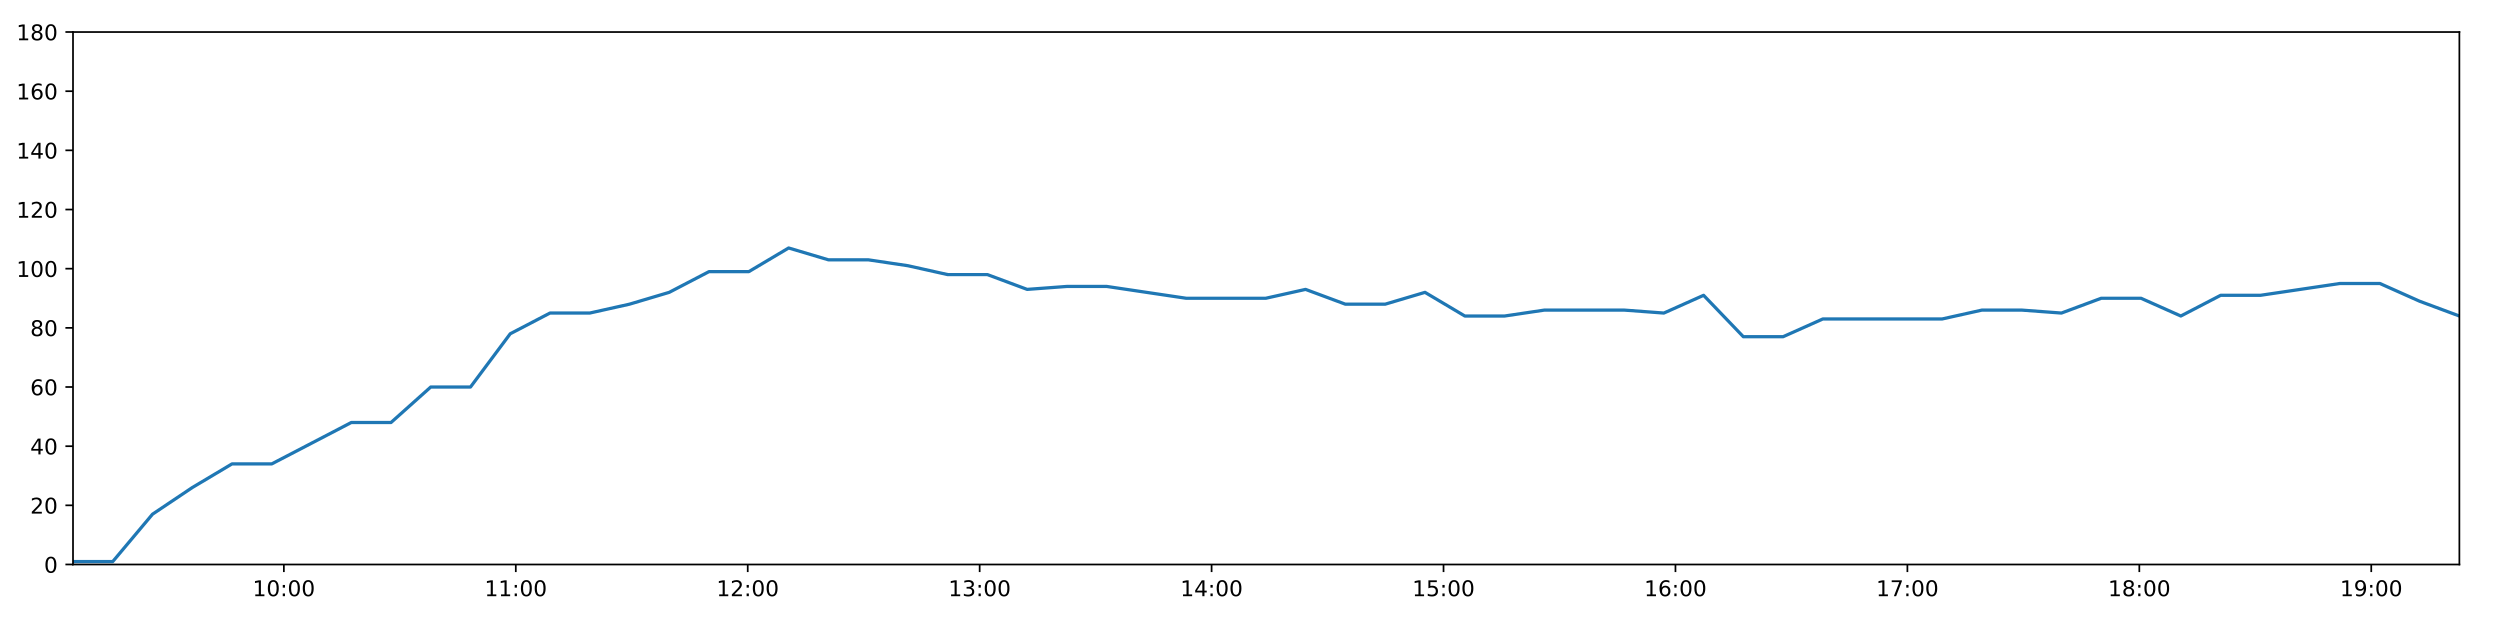
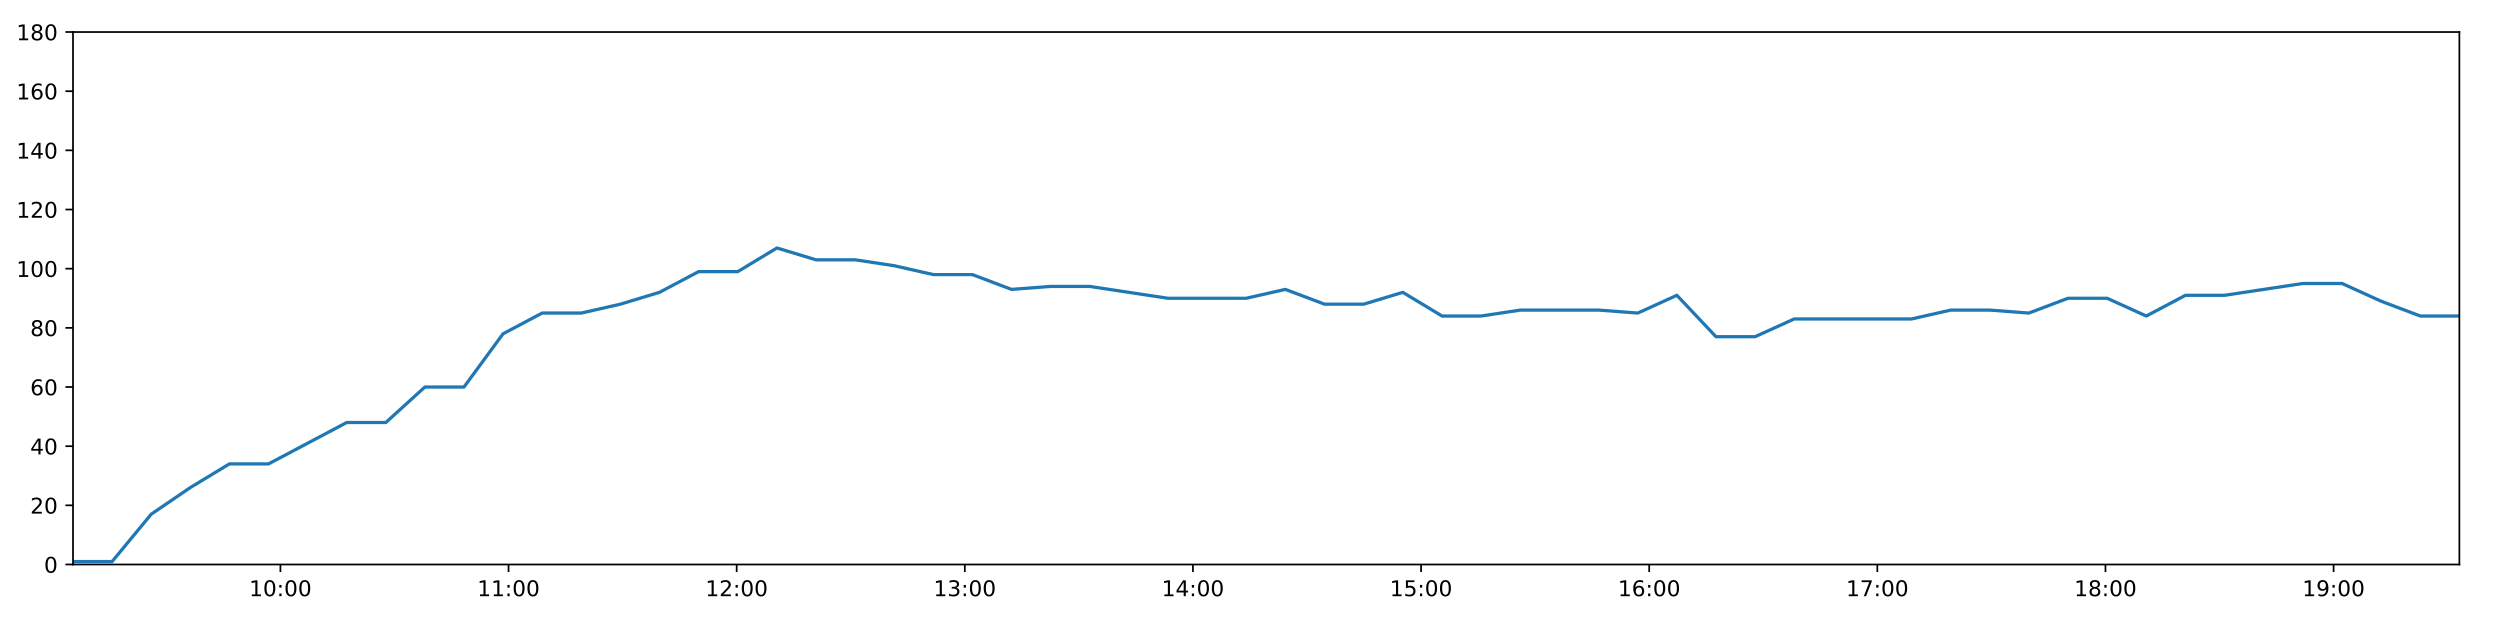
<svg xmlns="http://www.w3.org/2000/svg" xmlns:xlink="http://www.w3.org/1999/xlink" height="288pt" version="1.1" viewBox="0 0 1152 288" width="1152pt">
  <defs>
    <style type="text/css">
*{stroke-linecap:butt;stroke-linejoin:round;}
  </style>
  </defs>
  <g id="figure_1">
    <g id="patch_1">
      <path d="M 0 288  L 1152 288  L 1152 0  L 0 0  z " style="fill:#ffffff;" />
    </g>
    <g id="axes_1">
      <g id="patch_2">
        <path d="M 33.64 260.12  L 1133.28 260.12  L 1133.28 14.76  L 33.64 14.76  z " style="fill:#ffffff;" />
      </g>
      <g id="matplotlib.axis_1">
        <g id="xtick_1">
          <g id="line2d_1">
            <defs>
-               <path d="M 0 0  L 0 3.5  " id="m3cea890936" style="stroke:#000000;stroke-width:0.8;" />
-             </defs>
-             <g>
-               <use style="stroke:#000000;stroke-width:0.8;" x="130.806" xlink:href="#m3cea890936" y="260.12" />
+               <path d="M 0 0  L 0 3.5  " id="m5631d34d0f" style="stroke:#000000;stroke-width:0.8;" />
+             </defs>
+             <g>
+               <use style="stroke:#000000;stroke-width:0.8;" x="129.214" xlink:href="#m5631d34d0f" y="260.12" />
            </g>
          </g>
          <g id="text_1">
            <defs>
              <path d="M 12.406 8.297  L 28.516 8.297  L 28.516 63.922  L 10.984 60.406  L 10.984 69.391  L 28.422 72.906  L 38.281 72.906  L 38.281 8.297  L 54.391 8.297  L 54.391 0  L 12.406 0  z " id="DejaVuSans-49" />
              <path d="M 31.781 66.406  Q 24.172 66.406 20.328 58.906  Q 16.5 51.422 16.5 36.375  Q 16.5 21.391 20.328 13.891  Q 24.172 6.391 31.781 6.391  Q 39.453 6.391 43.281 13.891  Q 47.125 21.391 47.125 36.375  Q 47.125 51.422 43.281 58.906  Q 39.453 66.406 31.781 66.406  z M 31.781 74.219  Q 44.047 74.219 50.516 64.516  Q 56.984 54.828 56.984 36.375  Q 56.984 17.969 50.516 8.266  Q 44.047 -1.422 31.781 -1.422  Q 19.531 -1.422 13.062 8.266  Q 6.594 17.969 6.594 36.375  Q 6.594 54.828 13.062 64.516  Q 19.531 74.219 31.781 74.219  z " id="DejaVuSans-48" />
              <path d="M 11.719 12.406  L 22.016 12.406  L 22.016 0  L 11.719 0  z M 11.719 51.703  L 22.016 51.703  L 22.016 39.312  L 11.719 39.312  z " id="DejaVuSans-58" />
            </defs>
-             <g transform="translate(116.3969 274.7184)scale(0.1 -0.1)">
+             <g transform="translate(114.8049 274.7184)scale(0.1 -0.1)">
              <use xlink:href="#DejaVuSans-49" />
              <use x="63.623" xlink:href="#DejaVuSans-48" />
              <use x="127.246" xlink:href="#DejaVuSans-58" />
              <use x="160.938" xlink:href="#DejaVuSans-48" />
              <use x="224.561" xlink:href="#DejaVuSans-48" />
            </g>
          </g>
        </g>
        <g id="xtick_2">
          <g id="line2d_2">
            <g>
-               <use style="stroke:#000000;stroke-width:0.8;" x="237.68" xlink:href="#m3cea890936" y="260.12" />
+               <use style="stroke:#000000;stroke-width:0.8;" x="234.337" xlink:href="#m5631d34d0f" y="260.12" />
            </g>
          </g>
          <g id="text_2">
-             <g transform="translate(223.2709 274.7184)scale(0.1 -0.1)">
+             <g transform="translate(219.9279 274.7184)scale(0.1 -0.1)">
              <use xlink:href="#DejaVuSans-49" />
              <use x="63.623" xlink:href="#DejaVuSans-49" />
              <use x="127.246" xlink:href="#DejaVuSans-58" />
              <use x="160.938" xlink:href="#DejaVuSans-48" />
              <use x="224.561" xlink:href="#DejaVuSans-48" />
            </g>
          </g>
        </g>
        <g id="xtick_3">
          <g id="line2d_3">
            <g>
-               <use style="stroke:#000000;stroke-width:0.8;" x="344.554" xlink:href="#m3cea890936" y="260.12" />
+               <use style="stroke:#000000;stroke-width:0.8;" x="339.46" xlink:href="#m5631d34d0f" y="260.12" />
            </g>
          </g>
          <g id="text_3">
            <defs>
              <path d="M 19.188 8.297  L 53.609 8.297  L 53.609 0  L 7.328 0  L 7.328 8.297  Q 12.938 14.109 22.625 23.891  Q 32.328 33.688 34.812 36.531  Q 39.547 41.844 41.422 45.531  Q 43.312 49.219 43.312 52.781  Q 43.312 58.594 39.234 62.25  Q 35.156 65.922 28.609 65.922  Q 23.969 65.922 18.812 64.312  Q 13.672 62.703 7.812 59.422  L 7.812 69.391  Q 13.766 71.781 18.938 73  Q 24.125 74.219 28.422 74.219  Q 39.75 74.219 46.484 68.547  Q 53.219 62.891 53.219 53.422  Q 53.219 48.922 51.531 44.891  Q 49.859 40.875 45.406 35.406  Q 44.188 33.984 37.641 27.219  Q 31.109 20.453 19.188 8.297  z " id="DejaVuSans-50" />
            </defs>
-             <g transform="translate(330.145 274.7184)scale(0.1 -0.1)">
+             <g transform="translate(325.0509 274.7184)scale(0.1 -0.1)">
              <use xlink:href="#DejaVuSans-49" />
              <use x="63.623" xlink:href="#DejaVuSans-50" />
              <use x="127.246" xlink:href="#DejaVuSans-58" />
              <use x="160.938" xlink:href="#DejaVuSans-48" />
              <use x="224.561" xlink:href="#DejaVuSans-48" />
            </g>
          </g>
        </g>
        <g id="xtick_4">
          <g id="line2d_4">
            <g>
-               <use style="stroke:#000000;stroke-width:0.8;" x="451.428" xlink:href="#m3cea890936" y="260.12" />
+               <use style="stroke:#000000;stroke-width:0.8;" x="444.583" xlink:href="#m5631d34d0f" y="260.12" />
            </g>
          </g>
          <g id="text_4">
            <defs>
              <path d="M 40.578 39.312  Q 47.656 37.797 51.625 33  Q 55.609 28.219 55.609 21.188  Q 55.609 10.406 48.188 4.484  Q 40.766 -1.422 27.094 -1.422  Q 22.516 -1.422 17.656 -0.516  Q 12.797 0.391 7.625 2.203  L 7.625 11.719  Q 11.719 9.328 16.594 8.109  Q 21.484 6.891 26.812 6.891  Q 36.078 6.891 40.938 10.547  Q 45.797 14.203 45.797 21.188  Q 45.797 27.641 41.281 31.266  Q 36.766 34.906 28.719 34.906  L 20.219 34.906  L 20.219 43.016  L 29.109 43.016  Q 36.375 43.016 40.234 45.922  Q 44.094 48.828 44.094 54.297  Q 44.094 59.906 40.109 62.906  Q 36.141 65.922 28.719 65.922  Q 24.656 65.922 20.016 65.031  Q 15.375 64.156 9.812 62.312  L 9.812 71.094  Q 15.438 72.656 20.344 73.438  Q 25.25 74.219 29.594 74.219  Q 40.828 74.219 47.359 69.109  Q 53.906 64.016 53.906 55.328  Q 53.906 49.266 50.438 45.094  Q 46.969 40.922 40.578 39.312  z " id="DejaVuSans-51" />
            </defs>
-             <g transform="translate(437.0191 274.7184)scale(0.1 -0.1)">
+             <g transform="translate(430.174 274.7184)scale(0.1 -0.1)">
              <use xlink:href="#DejaVuSans-49" />
              <use x="63.623" xlink:href="#DejaVuSans-51" />
              <use x="127.246" xlink:href="#DejaVuSans-58" />
              <use x="160.938" xlink:href="#DejaVuSans-48" />
              <use x="224.561" xlink:href="#DejaVuSans-48" />
            </g>
          </g>
        </g>
        <g id="xtick_5">
          <g id="line2d_5">
            <g>
-               <use style="stroke:#000000;stroke-width:0.8;" x="558.303" xlink:href="#m3cea890936" y="260.12" />
+               <use style="stroke:#000000;stroke-width:0.8;" x="549.706" xlink:href="#m5631d34d0f" y="260.12" />
            </g>
          </g>
          <g id="text_5">
            <defs>
              <path d="M 37.797 64.312  L 12.891 25.391  L 37.797 25.391  z M 35.203 72.906  L 47.609 72.906  L 47.609 25.391  L 58.016 25.391  L 58.016 17.188  L 47.609 17.188  L 47.609 0  L 37.797 0  L 37.797 17.188  L 4.891 17.188  L 4.891 26.703  z " id="DejaVuSans-52" />
            </defs>
-             <g transform="translate(543.8932 274.7184)scale(0.1 -0.1)">
+             <g transform="translate(535.297 274.7184)scale(0.1 -0.1)">
              <use xlink:href="#DejaVuSans-49" />
              <use x="63.623" xlink:href="#DejaVuSans-52" />
              <use x="127.246" xlink:href="#DejaVuSans-58" />
              <use x="160.938" xlink:href="#DejaVuSans-48" />
              <use x="224.561" xlink:href="#DejaVuSans-48" />
            </g>
          </g>
        </g>
        <g id="xtick_6">
          <g id="line2d_6">
            <g>
-               <use style="stroke:#000000;stroke-width:0.8;" x="665.177" xlink:href="#m3cea890936" y="260.12" />
+               <use style="stroke:#000000;stroke-width:0.8;" x="654.829" xlink:href="#m5631d34d0f" y="260.12" />
            </g>
          </g>
          <g id="text_6">
            <defs>
              <path d="M 10.797 72.906  L 49.516 72.906  L 49.516 64.594  L 19.828 64.594  L 19.828 46.734  Q 21.969 47.469 24.109 47.828  Q 26.266 48.188 28.422 48.188  Q 40.625 48.188 47.75 41.5  Q 54.891 34.812 54.891 23.391  Q 54.891 11.625 47.562 5.094  Q 40.234 -1.422 26.906 -1.422  Q 22.312 -1.422 17.547 -0.641  Q 12.797 0.141 7.719 1.703  L 7.719 11.625  Q 12.109 9.234 16.797 8.062  Q 21.484 6.891 26.703 6.891  Q 35.156 6.891 40.078 11.328  Q 45.016 15.766 45.016 23.391  Q 45.016 31 40.078 35.438  Q 35.156 39.891 26.703 39.891  Q 22.75 39.891 18.812 39.016  Q 14.891 38.141 10.797 36.281  z " id="DejaVuSans-53" />
            </defs>
-             <g transform="translate(650.7673 274.7184)scale(0.1 -0.1)">
+             <g transform="translate(640.42 274.7184)scale(0.1 -0.1)">
              <use xlink:href="#DejaVuSans-49" />
              <use x="63.623" xlink:href="#DejaVuSans-53" />
              <use x="127.246" xlink:href="#DejaVuSans-58" />
              <use x="160.938" xlink:href="#DejaVuSans-48" />
              <use x="224.561" xlink:href="#DejaVuSans-48" />
            </g>
          </g>
        </g>
        <g id="xtick_7">
          <g id="line2d_7">
            <g>
-               <use style="stroke:#000000;stroke-width:0.8;" x="772.051" xlink:href="#m3cea890936" y="260.12" />
+               <use style="stroke:#000000;stroke-width:0.8;" x="759.952" xlink:href="#m5631d34d0f" y="260.12" />
            </g>
          </g>
          <g id="text_7">
            <defs>
              <path d="M 33.016 40.375  Q 26.375 40.375 22.484 35.828  Q 18.609 31.297 18.609 23.391  Q 18.609 15.531 22.484 10.953  Q 26.375 6.391 33.016 6.391  Q 39.656 6.391 43.531 10.953  Q 47.406 15.531 47.406 23.391  Q 47.406 31.297 43.531 35.828  Q 39.656 40.375 33.016 40.375  z M 52.594 71.297  L 52.594 62.312  Q 48.875 64.062 45.094 64.984  Q 41.312 65.922 37.594 65.922  Q 27.828 65.922 22.672 59.328  Q 17.531 52.734 16.797 39.406  Q 19.672 43.656 24.016 45.922  Q 28.375 48.188 33.594 48.188  Q 44.578 48.188 50.953 41.516  Q 57.328 34.859 57.328 23.391  Q 57.328 12.156 50.688 5.359  Q 44.047 -1.422 33.016 -1.422  Q 20.359 -1.422 13.672 8.266  Q 6.984 17.969 6.984 36.375  Q 6.984 53.656 15.188 63.938  Q 23.391 74.219 37.203 74.219  Q 40.922 74.219 44.703 73.484  Q 48.484 72.75 52.594 71.297  z " id="DejaVuSans-54" />
            </defs>
-             <g transform="translate(757.6414 274.7184)scale(0.1 -0.1)">
+             <g transform="translate(745.5431 274.7184)scale(0.1 -0.1)">
              <use xlink:href="#DejaVuSans-49" />
              <use x="63.623" xlink:href="#DejaVuSans-54" />
              <use x="127.246" xlink:href="#DejaVuSans-58" />
              <use x="160.938" xlink:href="#DejaVuSans-48" />
              <use x="224.561" xlink:href="#DejaVuSans-48" />
            </g>
          </g>
        </g>
        <g id="xtick_8">
          <g id="line2d_8">
            <g>
-               <use style="stroke:#000000;stroke-width:0.8;" x="878.925" xlink:href="#m3cea890936" y="260.12" />
+               <use style="stroke:#000000;stroke-width:0.8;" x="865.075" xlink:href="#m5631d34d0f" y="260.12" />
            </g>
          </g>
          <g id="text_8">
            <defs>
              <path d="M 8.203 72.906  L 55.078 72.906  L 55.078 68.703  L 28.609 0  L 18.312 0  L 43.219 64.594  L 8.203 64.594  z " id="DejaVuSans-55" />
            </defs>
-             <g transform="translate(864.5155 274.7184)scale(0.1 -0.1)">
+             <g transform="translate(850.6661 274.7184)scale(0.1 -0.1)">
              <use xlink:href="#DejaVuSans-49" />
              <use x="63.623" xlink:href="#DejaVuSans-55" />
              <use x="127.246" xlink:href="#DejaVuSans-58" />
              <use x="160.938" xlink:href="#DejaVuSans-48" />
              <use x="224.561" xlink:href="#DejaVuSans-48" />
            </g>
          </g>
        </g>
        <g id="xtick_9">
          <g id="line2d_9">
            <g>
-               <use style="stroke:#000000;stroke-width:0.8;" x="985.799" xlink:href="#m3cea890936" y="260.12" />
+               <use style="stroke:#000000;stroke-width:0.8;" x="970.199" xlink:href="#m5631d34d0f" y="260.12" />
            </g>
          </g>
          <g id="text_9">
            <defs>
              <path d="M 31.781 34.625  Q 24.75 34.625 20.719 30.859  Q 16.703 27.094 16.703 20.516  Q 16.703 13.922 20.719 10.156  Q 24.75 6.391 31.781 6.391  Q 38.812 6.391 42.859 10.172  Q 46.922 13.969 46.922 20.516  Q 46.922 27.094 42.891 30.859  Q 38.875 34.625 31.781 34.625  z M 21.922 38.812  Q 15.578 40.375 12.031 44.719  Q 8.5 49.078 8.5 55.328  Q 8.5 64.062 14.719 69.141  Q 20.953 74.219 31.781 74.219  Q 42.672 74.219 48.875 69.141  Q 55.078 64.062 55.078 55.328  Q 55.078 49.078 51.531 44.719  Q 48 40.375 41.703 38.812  Q 48.828 37.156 52.797 32.312  Q 56.781 27.484 56.781 20.516  Q 56.781 9.906 50.312 4.234  Q 43.844 -1.422 31.781 -1.422  Q 19.734 -1.422 13.25 4.234  Q 6.781 9.906 6.781 20.516  Q 6.781 27.484 10.781 32.312  Q 14.797 37.156 21.922 38.812  z M 18.312 54.391  Q 18.312 48.734 21.844 45.562  Q 25.391 42.391 31.781 42.391  Q 38.141 42.391 41.719 45.562  Q 45.312 48.734 45.312 54.391  Q 45.312 60.062 41.719 63.234  Q 38.141 66.406 31.781 66.406  Q 25.391 66.406 21.844 63.234  Q 18.312 60.062 18.312 54.391  z " id="DejaVuSans-56" />
            </defs>
-             <g transform="translate(971.3895 274.7184)scale(0.1 -0.1)">
+             <g transform="translate(955.7891 274.7184)scale(0.1 -0.1)">
              <use xlink:href="#DejaVuSans-49" />
              <use x="63.623" xlink:href="#DejaVuSans-56" />
              <use x="127.246" xlink:href="#DejaVuSans-58" />
              <use x="160.938" xlink:href="#DejaVuSans-48" />
              <use x="224.561" xlink:href="#DejaVuSans-48" />
            </g>
          </g>
        </g>
        <g id="xtick_10">
          <g id="line2d_10">
            <g>
-               <use style="stroke:#000000;stroke-width:0.8;" x="1092.673" xlink:href="#m3cea890936" y="260.12" />
+               <use style="stroke:#000000;stroke-width:0.8;" x="1075.322" xlink:href="#m5631d34d0f" y="260.12" />
            </g>
          </g>
          <g id="text_10">
            <defs>
              <path d="M 10.984 1.516  L 10.984 10.5  Q 14.703 8.734 18.5 7.812  Q 22.312 6.891 25.984 6.891  Q 35.75 6.891 40.891 13.453  Q 46.047 20.016 46.781 33.406  Q 43.953 29.203 39.594 26.953  Q 35.25 24.703 29.984 24.703  Q 19.047 24.703 12.672 31.312  Q 6.297 37.938 6.297 49.422  Q 6.297 60.641 12.938 67.422  Q 19.578 74.219 30.609 74.219  Q 43.266 74.219 49.922 64.516  Q 56.594 54.828 56.594 36.375  Q 56.594 19.141 48.406 8.859  Q 40.234 -1.422 26.422 -1.422  Q 22.703 -1.422 18.891 -0.688  Q 15.094 0.047 10.984 1.516  z M 30.609 32.422  Q 37.25 32.422 41.125 36.953  Q 45.016 41.5 45.016 49.422  Q 45.016 57.281 41.125 61.844  Q 37.25 66.406 30.609 66.406  Q 23.969 66.406 20.094 61.844  Q 16.219 57.281 16.219 49.422  Q 16.219 41.5 20.094 36.953  Q 23.969 32.422 30.609 32.422  z " id="DejaVuSans-57" />
            </defs>
-             <g transform="translate(1078.264 274.7184)scale(0.1 -0.1)">
+             <g transform="translate(1060.912 274.7184)scale(0.1 -0.1)">
              <use xlink:href="#DejaVuSans-49" />
              <use x="63.623" xlink:href="#DejaVuSans-57" />
              <use x="127.246" xlink:href="#DejaVuSans-58" />
              <use x="160.938" xlink:href="#DejaVuSans-48" />
              <use x="224.561" xlink:href="#DejaVuSans-48" />
            </g>
          </g>
        </g>
      </g>
      <g id="matplotlib.axis_2">
        <g id="ytick_1">
          <g id="line2d_11">
            <defs>
-               <path d="M 0 0  L -3.5 0  " id="ma4af0cae70" style="stroke:#000000;stroke-width:0.8;" />
-             </defs>
-             <g>
-               <use style="stroke:#000000;stroke-width:0.8;" x="33.64" xlink:href="#ma4af0cae70" y="260.12" />
+               <path d="M 0 0  L -3.5 0  " id="m1e82d76161" style="stroke:#000000;stroke-width:0.8;" />
+             </defs>
+             <g>
+               <use style="stroke:#000000;stroke-width:0.8;" x="33.64" xlink:href="#m1e82d76161" y="260.12" />
            </g>
          </g>
          <g id="text_11">
            <g transform="translate(20.2775 263.9192)scale(0.1 -0.1)">
              <use xlink:href="#DejaVuSans-48" />
            </g>
          </g>
        </g>
        <g id="ytick_2">
          <g id="line2d_12">
            <g>
-               <use style="stroke:#000000;stroke-width:0.8;" x="33.64" xlink:href="#ma4af0cae70" y="232.858" />
+               <use style="stroke:#000000;stroke-width:0.8;" x="33.64" xlink:href="#m1e82d76161" y="232.858" />
            </g>
          </g>
          <g id="text_12">
            <g transform="translate(13.915 236.657)scale(0.1 -0.1)">
              <use xlink:href="#DejaVuSans-50" />
              <use x="63.623" xlink:href="#DejaVuSans-48" />
            </g>
          </g>
        </g>
        <g id="ytick_3">
          <g id="line2d_13">
            <g>
-               <use style="stroke:#000000;stroke-width:0.8;" x="33.64" xlink:href="#ma4af0cae70" y="205.596" />
+               <use style="stroke:#000000;stroke-width:0.8;" x="33.64" xlink:href="#m1e82d76161" y="205.596" />
            </g>
          </g>
          <g id="text_13">
            <g transform="translate(13.915 209.3948)scale(0.1 -0.1)">
              <use xlink:href="#DejaVuSans-52" />
              <use x="63.623" xlink:href="#DejaVuSans-48" />
            </g>
          </g>
        </g>
        <g id="ytick_4">
          <g id="line2d_14">
            <g>
-               <use style="stroke:#000000;stroke-width:0.8;" x="33.64" xlink:href="#ma4af0cae70" y="178.333" />
+               <use style="stroke:#000000;stroke-width:0.8;" x="33.64" xlink:href="#m1e82d76161" y="178.333" />
            </g>
          </g>
          <g id="text_14">
            <g transform="translate(13.915 182.1326)scale(0.1 -0.1)">
              <use xlink:href="#DejaVuSans-54" />
              <use x="63.623" xlink:href="#DejaVuSans-48" />
            </g>
          </g>
        </g>
        <g id="ytick_5">
          <g id="line2d_15">
            <g>
-               <use style="stroke:#000000;stroke-width:0.8;" x="33.64" xlink:href="#ma4af0cae70" y="151.071" />
+               <use style="stroke:#000000;stroke-width:0.8;" x="33.64" xlink:href="#m1e82d76161" y="151.071" />
            </g>
          </g>
          <g id="text_15">
            <g transform="translate(13.915 154.8703)scale(0.1 -0.1)">
              <use xlink:href="#DejaVuSans-56" />
              <use x="63.623" xlink:href="#DejaVuSans-48" />
            </g>
          </g>
        </g>
        <g id="ytick_6">
          <g id="line2d_16">
            <g>
-               <use style="stroke:#000000;stroke-width:0.8;" x="33.64" xlink:href="#ma4af0cae70" y="123.809" />
+               <use style="stroke:#000000;stroke-width:0.8;" x="33.64" xlink:href="#m1e82d76161" y="123.809" />
            </g>
          </g>
          <g id="text_16">
            <g transform="translate(7.5525 127.6081)scale(0.1 -0.1)">
              <use xlink:href="#DejaVuSans-49" />
              <use x="63.623" xlink:href="#DejaVuSans-48" />
              <use x="127.246" xlink:href="#DejaVuSans-48" />
            </g>
          </g>
        </g>
        <g id="ytick_7">
          <g id="line2d_17">
            <g>
-               <use style="stroke:#000000;stroke-width:0.8;" x="33.64" xlink:href="#ma4af0cae70" y="96.547" />
+               <use style="stroke:#000000;stroke-width:0.8;" x="33.64" xlink:href="#m1e82d76161" y="96.547" />
            </g>
          </g>
          <g id="text_17">
            <g transform="translate(7.5525 100.3459)scale(0.1 -0.1)">
              <use xlink:href="#DejaVuSans-49" />
              <use x="63.623" xlink:href="#DejaVuSans-50" />
              <use x="127.246" xlink:href="#DejaVuSans-48" />
            </g>
          </g>
        </g>
        <g id="ytick_8">
          <g id="line2d_18">
            <g>
-               <use style="stroke:#000000;stroke-width:0.8;" x="33.64" xlink:href="#ma4af0cae70" y="69.284" />
+               <use style="stroke:#000000;stroke-width:0.8;" x="33.64" xlink:href="#m1e82d76161" y="69.284" />
            </g>
          </g>
          <g id="text_18">
            <g transform="translate(7.5525 73.08366)scale(0.1 -0.1)">
              <use xlink:href="#DejaVuSans-49" />
              <use x="63.623" xlink:href="#DejaVuSans-52" />
              <use x="127.246" xlink:href="#DejaVuSans-48" />
            </g>
          </g>
        </g>
        <g id="ytick_9">
          <g id="line2d_19">
            <g>
-               <use style="stroke:#000000;stroke-width:0.8;" x="33.64" xlink:href="#ma4af0cae70" y="42.022" />
+               <use style="stroke:#000000;stroke-width:0.8;" x="33.64" xlink:href="#m1e82d76161" y="42.022" />
            </g>
          </g>
          <g id="text_19">
            <g transform="translate(7.5525 45.82144)scale(0.1 -0.1)">
              <use xlink:href="#DejaVuSans-49" />
              <use x="63.623" xlink:href="#DejaVuSans-54" />
              <use x="127.246" xlink:href="#DejaVuSans-48" />
            </g>
          </g>
        </g>
        <g id="ytick_10">
          <g id="line2d_20">
            <g>
-               <use style="stroke:#000000;stroke-width:0.8;" x="33.64" xlink:href="#ma4af0cae70" y="14.76" />
+               <use style="stroke:#000000;stroke-width:0.8;" x="33.64" xlink:href="#m1e82d76161" y="14.76" />
            </g>
          </g>
          <g id="text_20">
            <g transform="translate(7.5525 18.55922)scale(0.1 -0.1)">
              <use xlink:href="#DejaVuSans-49" />
              <use x="63.623" xlink:href="#DejaVuSans-56" />
              <use x="127.246" xlink:href="#DejaVuSans-48" />
            </g>
          </g>
        </g>
      </g>
      <g id="line2d_21">
-         <path clip-path="url(#pa39ef2bc5c)" d="M 33.64 258.757  L 51.963 258.757  L 70.269 236.947  L 88.578 224.679  L 106.891 213.774  L 125.201 213.774  L 143.549 204.232  L 161.868 194.691  L 180.18 194.691  L 198.492 178.333  L 216.805 178.333  L 235.117 153.797  L 253.427 144.256  L 271.748 144.256  L 290.062 140.166  L 308.379 134.714  L 326.698 125.172  L 345.053 125.172  L 363.398 114.267  L 381.714 119.72  L 400.067 119.72  L 418.377 122.446  L 436.69 126.535  L 455.002 126.535  L 473.317 133.351  L 491.66 131.988  L 509.969 131.988  L 528.29 134.714  L 546.605 137.44  L 564.914 137.44  L 583.266 137.44  L 601.597 133.351  L 619.942 140.166  L 638.292 140.166  L 656.637 134.714  L 674.987 145.619  L 693.333 145.619  L 711.657 142.892  L 730.05 142.892  L 748.384 142.892  L 766.702 144.256  L 785.016 136.077  L 803.327 155.16  L 821.639 155.16  L 839.947 146.982  L 858.26 146.982  L 876.605 146.982  L 894.922 146.982  L 913.277 142.892  L 931.59 142.892  L 949.911 144.256  L 968.233 137.44  L 986.578 137.44  L 1004.926 145.619  L 1023.279 136.077  L 1041.621 136.077  L 1059.972 133.351  L 1078.281 130.624  L 1096.631 130.624  L 1114.951 138.803  L 1133.28 145.619  " style="fill:none;stroke:#1f77b4;stroke-linecap:square;stroke-width:1.5;" />
+         <path clip-path="url(#pf4bc99ab85)" d="M 33.64 258.757  L 51.663 258.757  L 69.669 236.947  L 87.678 224.679  L 105.691 213.774  L 123.701 213.774  L 141.748 204.232  L 159.767 194.691  L 177.779 194.691  L 195.791 178.333  L 213.804 178.333  L 231.816 153.797  L 249.826 144.256  L 267.847 144.256  L 285.861 140.166  L 303.878 134.714  L 321.897 125.172  L 339.95 125.172  L 357.995 114.267  L 376.011 119.72  L 394.064 119.72  L 412.073 122.446  L 430.086 126.535  L 448.099 126.535  L 466.113 133.351  L 484.155 131.988  L 502.165 131.988  L 520.185 134.714  L 538.2 137.44  L 556.21 137.44  L 574.261 137.44  L 592.291 133.351  L 610.336 140.166  L 628.385 140.166  L 646.43 134.714  L 664.479 145.619  L 682.525 145.619  L 700.548 142.892  L 718.639 142.892  L 736.674 142.892  L 754.691 144.256  L 772.705 136.077  L 790.716 155.16  L 808.728 155.16  L 826.736 146.982  L 844.749 146.982  L 862.794 146.982  L 880.81 146.982  L 898.865 142.892  L 916.878 142.892  L 934.899 144.256  L 952.92 137.44  L 970.964 137.44  L 989.013 145.619  L 1007.064 136.077  L 1025.106 136.077  L 1043.156 133.351  L 1061.165 130.624  L 1079.215 130.624  L 1097.234 138.803  L 1115.263 145.619  L 1133.28 145.619  " style="fill:none;stroke:#1f77b4;stroke-linecap:square;stroke-width:1.5;" />
      </g>
      <g id="patch_3">
        <path d="M 33.64 260.12  L 33.64 14.76  " style="fill:none;stroke:#000000;stroke-linecap:square;stroke-linejoin:miter;stroke-width:0.8;" />
      </g>
      <g id="patch_4">
        <path d="M 1133.28 260.12  L 1133.28 14.76  " style="fill:none;stroke:#000000;stroke-linecap:square;stroke-linejoin:miter;stroke-width:0.8;" />
      </g>
      <g id="patch_5">
        <path d="M 33.64 260.12  L 1133.28 260.12  " style="fill:none;stroke:#000000;stroke-linecap:square;stroke-linejoin:miter;stroke-width:0.8;" />
      </g>
      <g id="patch_6">
        <path d="M 33.64 14.76  L 1133.28 14.76  " style="fill:none;stroke:#000000;stroke-linecap:square;stroke-linejoin:miter;stroke-width:0.8;" />
      </g>
    </g>
  </g>
  <defs>
-     <clipPath id="pa39ef2bc5c">
+     <clipPath id="pf4bc99ab85">
      <rect height="245.36" width="1099.64" x="33.64" y="14.76" />
    </clipPath>
  </defs>
</svg>
